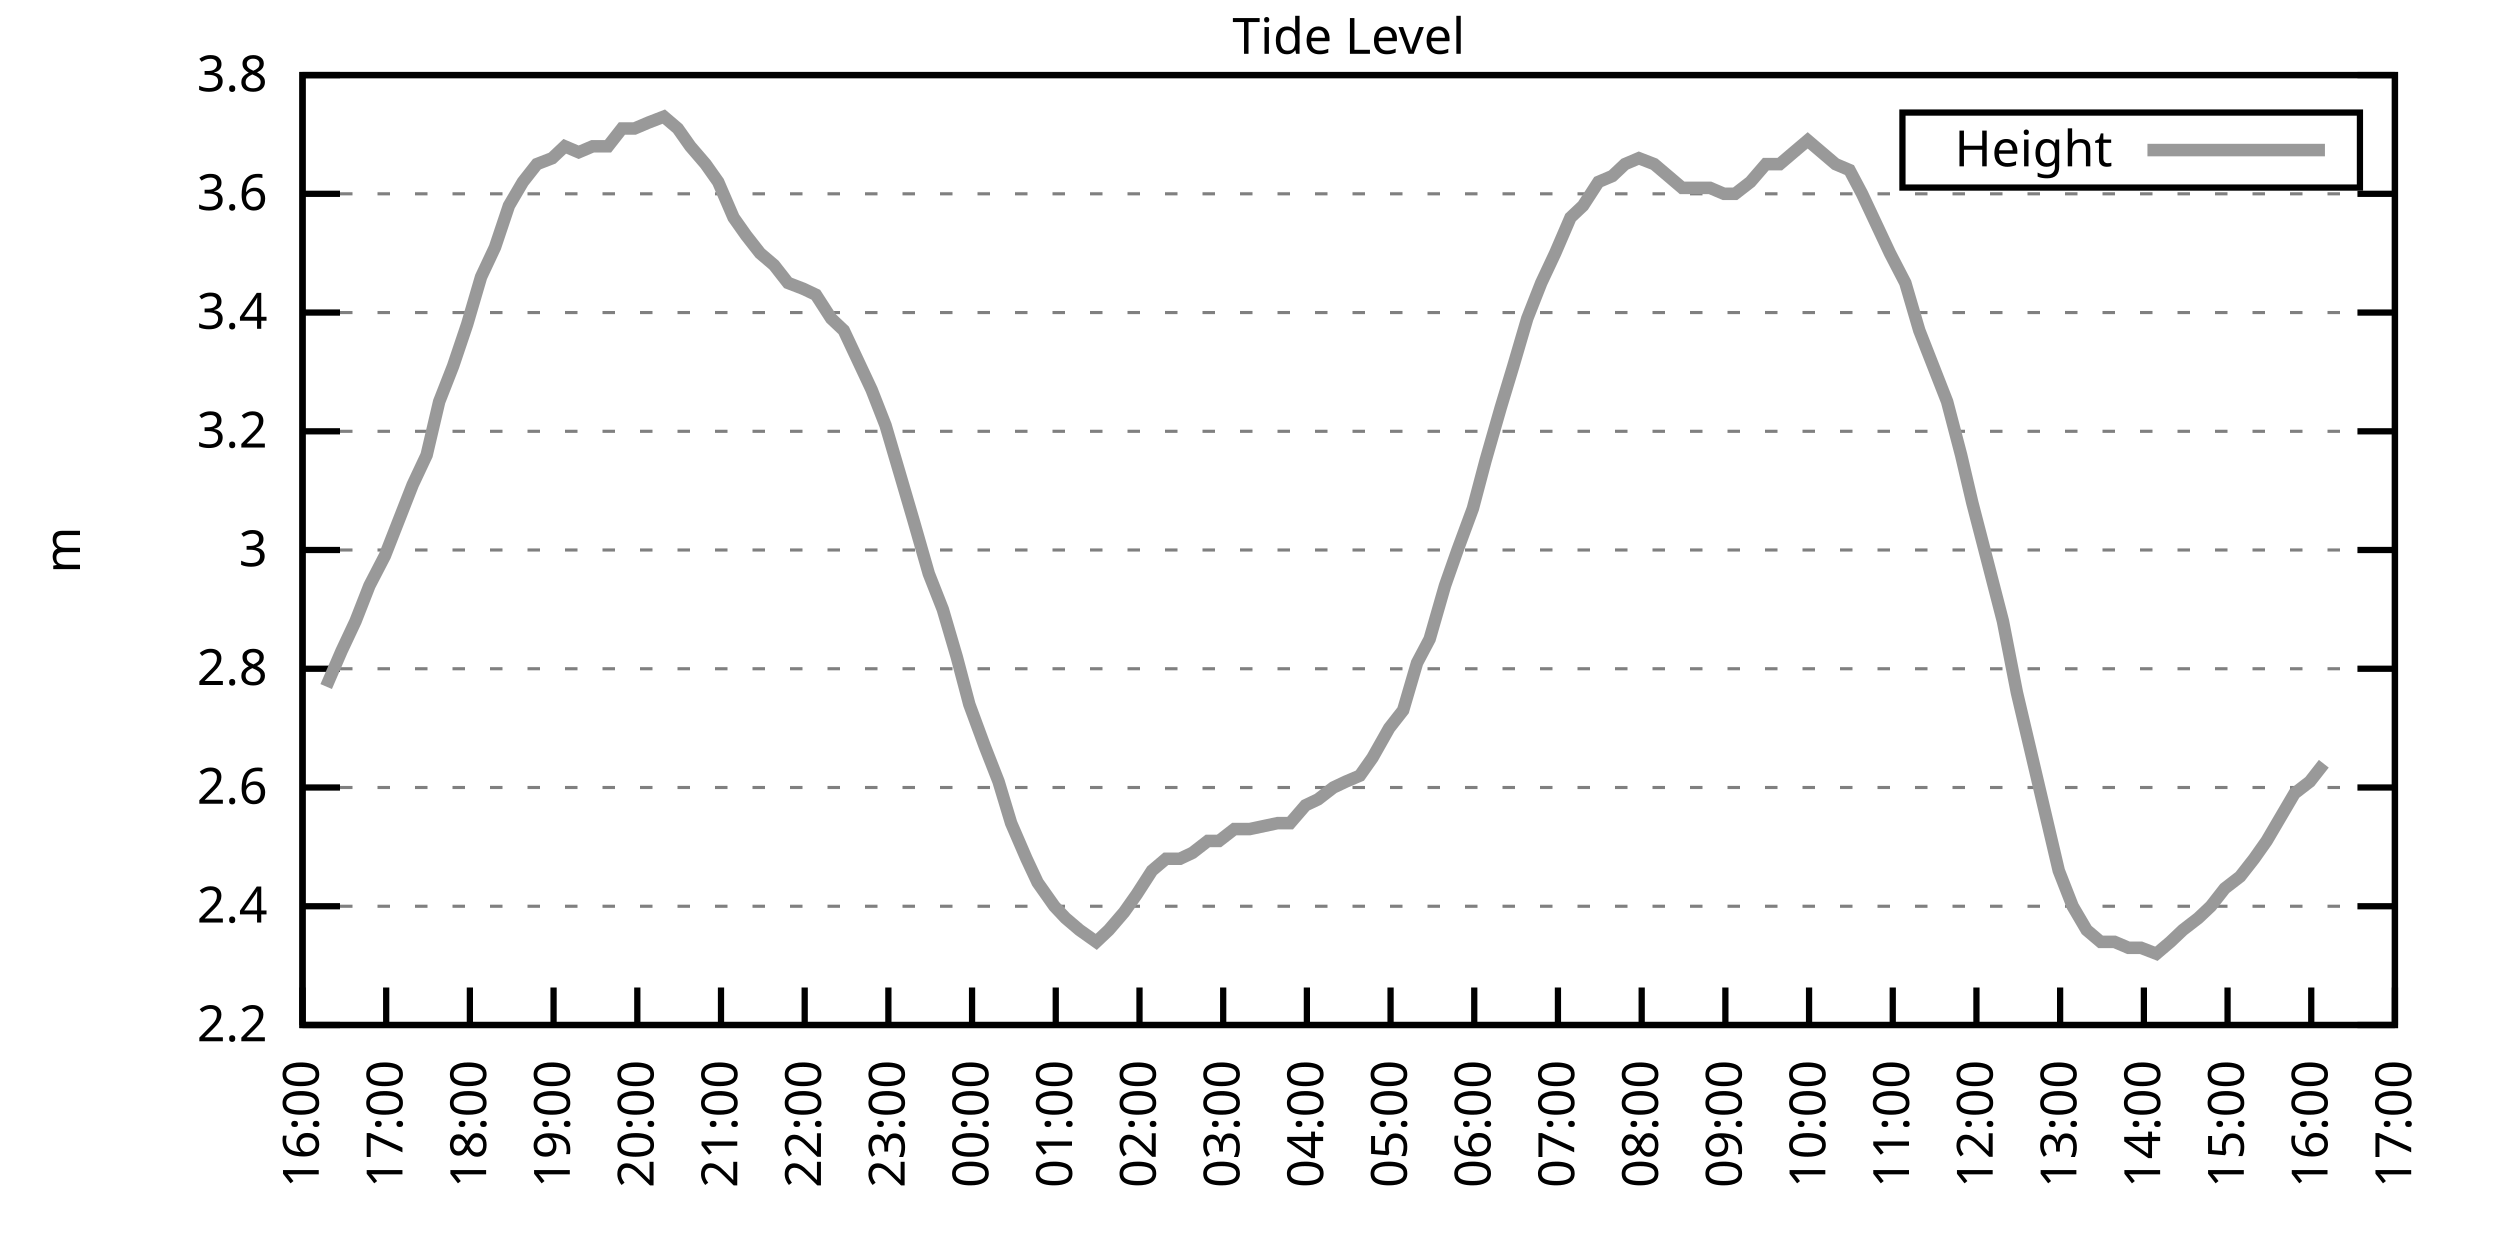
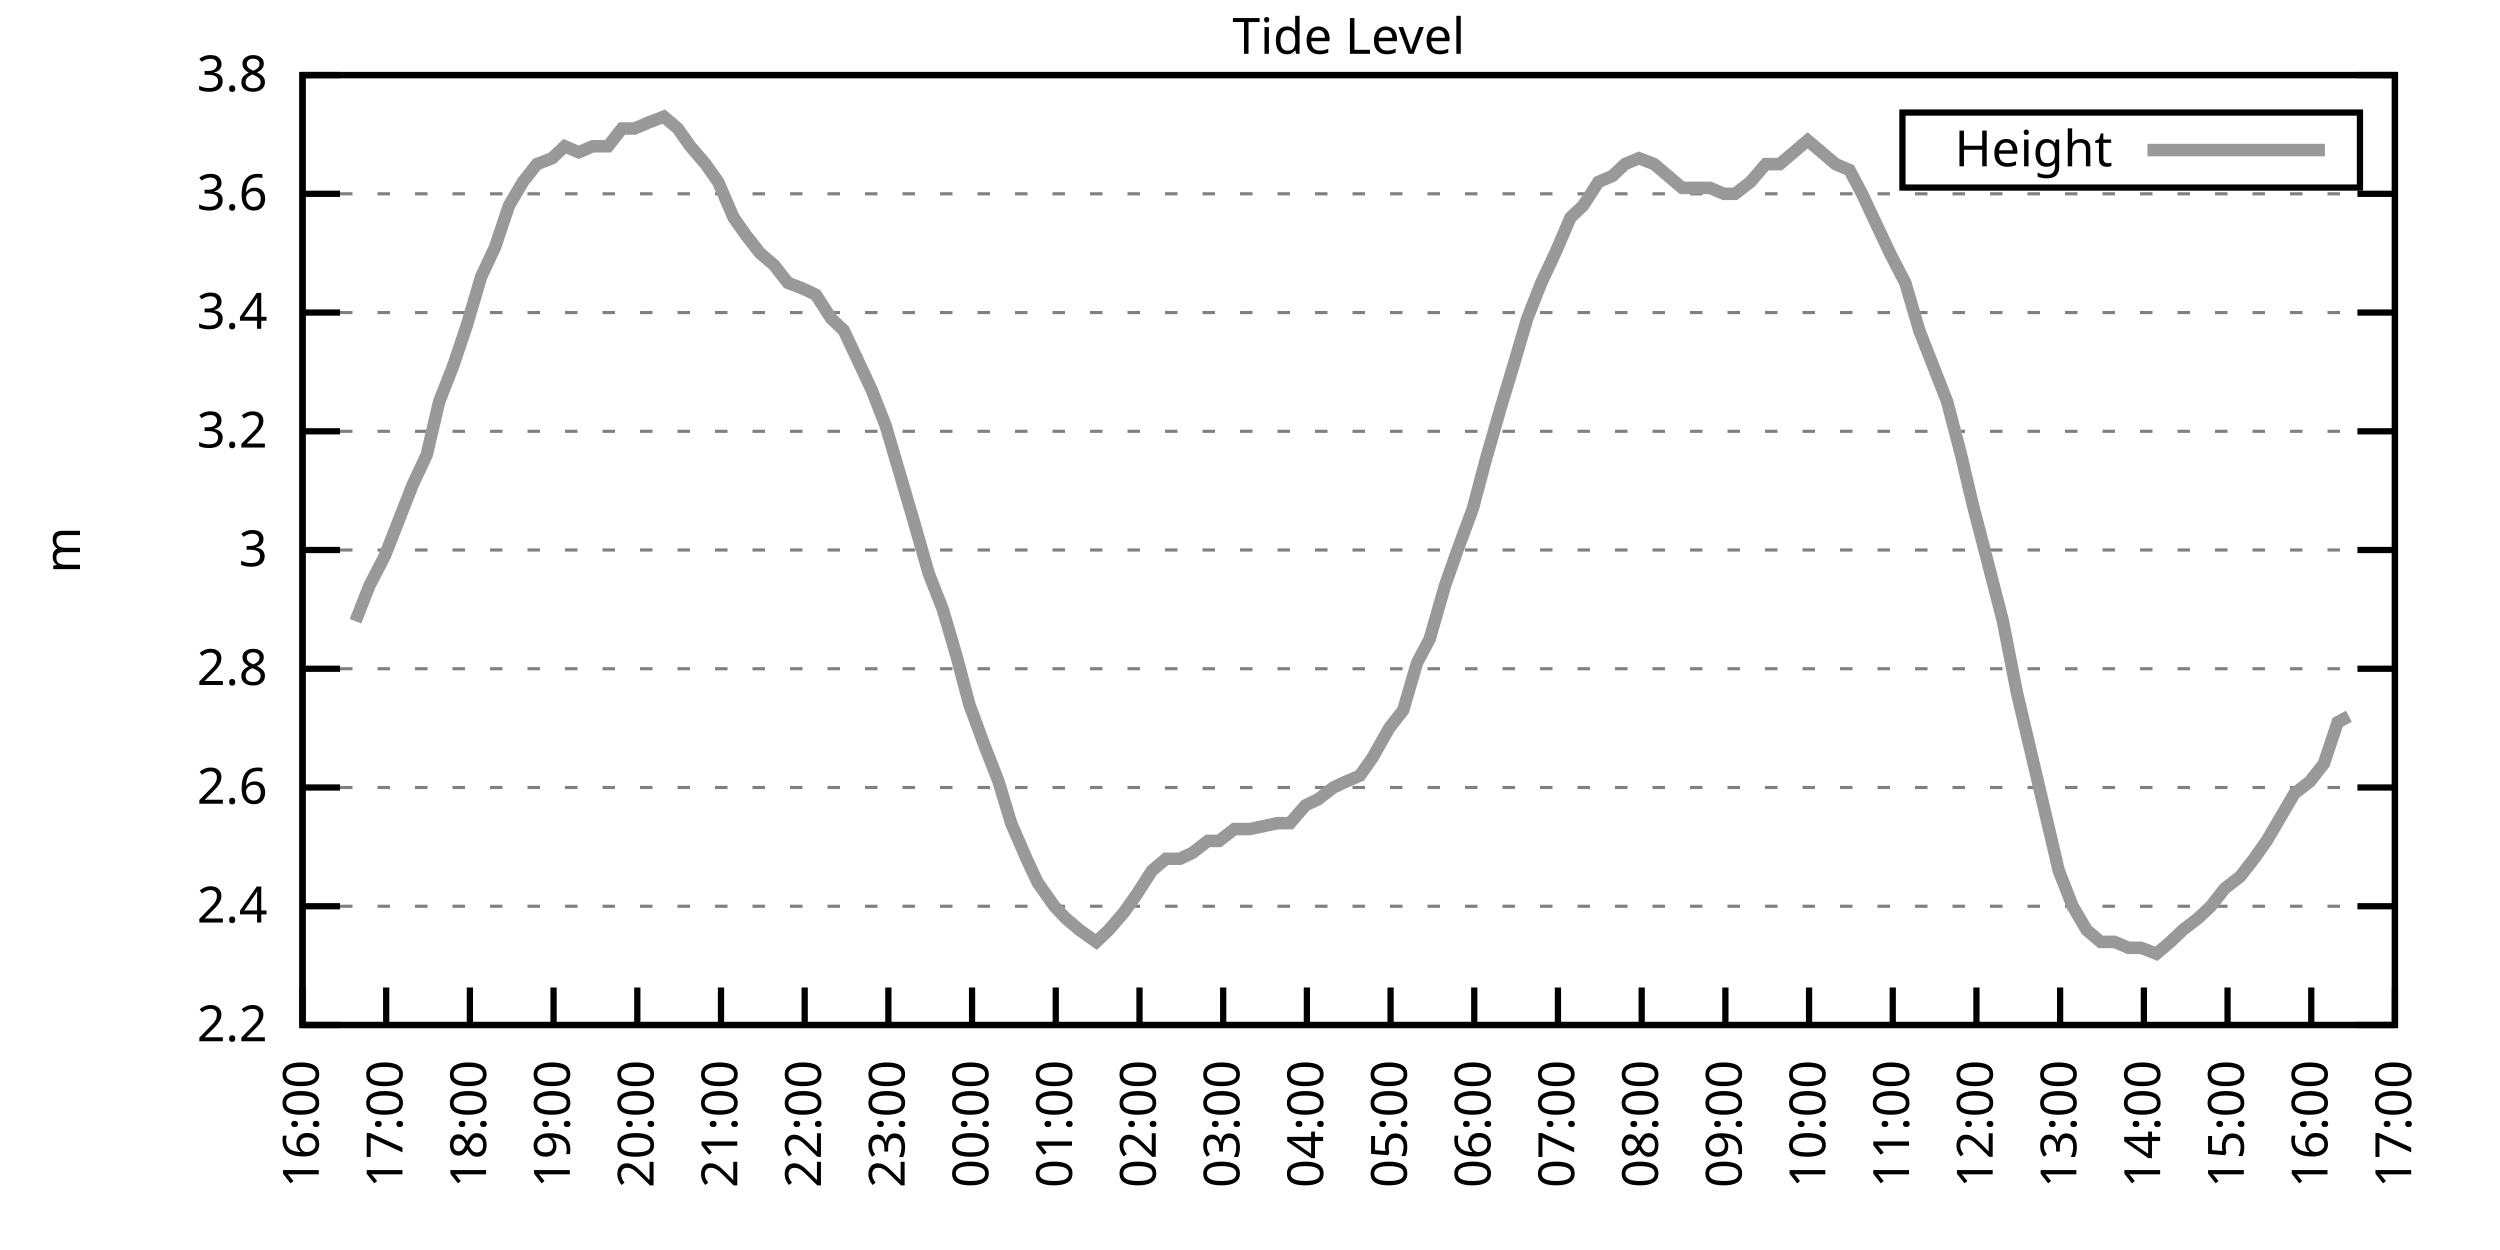
<svg xmlns="http://www.w3.org/2000/svg" xmlns:xlink="http://www.w3.org/1999/xlink" width="400" height="200" viewBox="0 0 400 200">
  <g id="gnuplot_canvas">
    <rect x="0" y="0" width="400" height="200" fill="none" />
    <defs>
      <circle id="gpDot" r="0.5" stroke-width="0.5" stroke="currentColor" />
      <path id="gpPt0" stroke-width="0.333" stroke="currentColor" d="M-1,0 h2 M0,-1 v2" />
      <path id="gpPt1" stroke-width="0.333" stroke="currentColor" d="M-1,-1 L1,1 M1,-1 L-1,1" />
      <path id="gpPt2" stroke-width="0.333" stroke="currentColor" d="M-1,0 L1,0 M0,-1 L0,1 M-1,-1 L1,1 M-1,1 L1,-1" />
      <rect id="gpPt3" stroke-width="0.333" stroke="currentColor" x="-1" y="-1" width="2" height="2" />
      <rect id="gpPt4" stroke-width="0.333" stroke="currentColor" fill="currentColor" x="-1" y="-1" width="2" height="2" />
      <circle id="gpPt5" stroke-width="0.333" stroke="currentColor" cx="0" cy="0" r="1" />
      <use xlink:href="#gpPt5" id="gpPt6" fill="currentColor" stroke="none" />
      <path id="gpPt7" stroke-width="0.333" stroke="currentColor" d="M0,-1.33 L-1.33,0.67 L1.33,0.67 z" />
      <use xlink:href="#gpPt7" id="gpPt8" fill="currentColor" stroke="none" />
      <use xlink:href="#gpPt7" id="gpPt9" stroke="currentColor" transform="rotate(180)" />
      <use xlink:href="#gpPt9" id="gpPt10" fill="currentColor" stroke="none" />
      <use xlink:href="#gpPt3" id="gpPt11" stroke="currentColor" transform="rotate(45)" />
      <use xlink:href="#gpPt11" id="gpPt12" fill="currentColor" stroke="none" />
      <path id="gpPt13" stroke-width="0.333" stroke="currentColor" d="M0,1.330 L1.265,0.411 L0.782,-1.067 L-0.782,-1.076 L-1.265,0.411 z" />
      <use xlink:href="#gpPt13" id="gpPt14" fill="currentColor" stroke="none" />
      <filter id="textbox" filterUnits="objectBoundingBox" x="0" y="0" height="1" width="1">
        <feFlood flood-color="white" flood-opacity="1" result="bgnd" />
        <feComposite in="SourceGraphic" in2="bgnd" operator="atop" />
      </filter>
      <filter id="greybox" filterUnits="objectBoundingBox" x="0" y="0" height="1" width="1">
        <feFlood flood-color="lightgrey" flood-opacity="1" result="grey" />
        <feComposite in="SourceGraphic" in2="grey" operator="atop" />
      </filter>
    </defs>
    <g fill="none" color="white" stroke="currentColor" stroke-width="1.00" stroke-linecap="butt" stroke-linejoin="miter">
</g>
    <g fill="none" color="black" stroke="currentColor" stroke-width="1.00" stroke-linecap="butt" stroke-linejoin="miter">
      <g stroke="none" shape-rendering="crispEdges">
        <polygon fill="rgb(255, 255, 255)" points="48.40,164.00 383.18,164.00 383.18,12.02 48.40,12.02 " />
      </g>
    </g>
    <g fill="none" color="black" stroke="currentColor" stroke-width="1.00" stroke-linecap="butt" stroke-linejoin="miter">
</g>
    <g fill="none" color="black" stroke="black" stroke-width="0.50" stroke-linecap="butt" stroke-linejoin="miter">
</g>
    <g fill="none" color="gray" stroke="currentColor" stroke-width="0.50" stroke-linecap="butt" stroke-linejoin="miter">
      <path stroke="gray" stroke-dasharray="2,4" class="gridline" d="M48.40,164.00 L383.19,164.00  " />
    </g>
    <g fill="none" color="gray" stroke="gray" stroke-width="1.00" stroke-linecap="butt" stroke-linejoin="miter">
</g>
    <g fill="none" color="black" stroke="currentColor" stroke-width="1.00" stroke-linecap="butt" stroke-linejoin="miter">
      <path stroke="black" d="M48.40,164.00 L54.40,164.00 M383.19,164.00 L377.19,164.00  " />
      <g transform="translate(42.80,166.60)" stroke="none" fill="black" font-family="Sans" font-size="8.00" text-anchor="end">
        <text>
          <tspan font-family="Sans"> 2.2</tspan>
        </text>
      </g>
    </g>
    <g fill="none" color="black" stroke="currentColor" stroke-width="1.00" stroke-linecap="butt" stroke-linejoin="miter">
</g>
    <g fill="none" color="black" stroke="black" stroke-width="0.50" stroke-linecap="butt" stroke-linejoin="miter">
</g>
    <g fill="none" color="gray" stroke="currentColor" stroke-width="0.50" stroke-linecap="butt" stroke-linejoin="miter">
      <path stroke="gray" stroke-dasharray="2,4" class="gridline" d="M48.40,145.00 L383.19,145.00  " />
    </g>
    <g fill="none" color="gray" stroke="gray" stroke-width="1.00" stroke-linecap="butt" stroke-linejoin="miter">
</g>
    <g fill="none" color="black" stroke="currentColor" stroke-width="1.00" stroke-linecap="butt" stroke-linejoin="miter">
      <path stroke="black" d="M48.40,145.00 L54.40,145.00 M383.19,145.00 L377.19,145.00  " />
      <g transform="translate(42.80,147.60)" stroke="none" fill="black" font-family="Sans" font-size="8.00" text-anchor="end">
        <text>
          <tspan font-family="Sans"> 2.4</tspan>
        </text>
      </g>
    </g>
    <g fill="none" color="black" stroke="currentColor" stroke-width="1.00" stroke-linecap="butt" stroke-linejoin="miter">
</g>
    <g fill="none" color="black" stroke="black" stroke-width="0.50" stroke-linecap="butt" stroke-linejoin="miter">
</g>
    <g fill="none" color="gray" stroke="currentColor" stroke-width="0.50" stroke-linecap="butt" stroke-linejoin="miter">
      <path stroke="gray" stroke-dasharray="2,4" class="gridline" d="M48.40,126.00 L383.19,126.00  " />
    </g>
    <g fill="none" color="gray" stroke="gray" stroke-width="1.00" stroke-linecap="butt" stroke-linejoin="miter">
</g>
    <g fill="none" color="black" stroke="currentColor" stroke-width="1.00" stroke-linecap="butt" stroke-linejoin="miter">
      <path stroke="black" d="M48.40,126.00 L54.40,126.00 M383.19,126.00 L377.19,126.00  " />
      <g transform="translate(42.80,128.60)" stroke="none" fill="black" font-family="Sans" font-size="8.00" text-anchor="end">
        <text>
          <tspan font-family="Sans"> 2.6</tspan>
        </text>
      </g>
    </g>
    <g fill="none" color="black" stroke="currentColor" stroke-width="1.00" stroke-linecap="butt" stroke-linejoin="miter">
</g>
    <g fill="none" color="black" stroke="black" stroke-width="0.50" stroke-linecap="butt" stroke-linejoin="miter">
</g>
    <g fill="none" color="gray" stroke="currentColor" stroke-width="0.50" stroke-linecap="butt" stroke-linejoin="miter">
      <path stroke="gray" stroke-dasharray="2,4" class="gridline" d="M48.40,107.00 L383.19,107.00  " />
    </g>
    <g fill="none" color="gray" stroke="gray" stroke-width="1.00" stroke-linecap="butt" stroke-linejoin="miter">
</g>
    <g fill="none" color="black" stroke="currentColor" stroke-width="1.00" stroke-linecap="butt" stroke-linejoin="miter">
      <path stroke="black" d="M48.40,107.00 L54.40,107.00 M383.19,107.00 L377.19,107.00  " />
      <g transform="translate(42.80,109.60)" stroke="none" fill="black" font-family="Sans" font-size="8.00" text-anchor="end">
        <text>
          <tspan font-family="Sans"> 2.8</tspan>
        </text>
      </g>
    </g>
    <g fill="none" color="black" stroke="currentColor" stroke-width="1.00" stroke-linecap="butt" stroke-linejoin="miter">
</g>
    <g fill="none" color="black" stroke="black" stroke-width="0.50" stroke-linecap="butt" stroke-linejoin="miter">
</g>
    <g fill="none" color="gray" stroke="currentColor" stroke-width="0.50" stroke-linecap="butt" stroke-linejoin="miter">
      <path stroke="gray" stroke-dasharray="2,4" class="gridline" d="M48.40,88.00 L383.19,88.00  " />
    </g>
    <g fill="none" color="gray" stroke="gray" stroke-width="1.00" stroke-linecap="butt" stroke-linejoin="miter">
</g>
    <g fill="none" color="black" stroke="currentColor" stroke-width="1.00" stroke-linecap="butt" stroke-linejoin="miter">
      <path stroke="black" d="M48.40,88.00 L54.40,88.00 M383.19,88.00 L377.19,88.00  " />
      <g transform="translate(42.80,90.60)" stroke="none" fill="black" font-family="Sans" font-size="8.00" text-anchor="end">
        <text>
          <tspan font-family="Sans"> 3</tspan>
        </text>
      </g>
    </g>
    <g fill="none" color="black" stroke="currentColor" stroke-width="1.00" stroke-linecap="butt" stroke-linejoin="miter">
</g>
    <g fill="none" color="black" stroke="black" stroke-width="0.50" stroke-linecap="butt" stroke-linejoin="miter">
</g>
    <g fill="none" color="gray" stroke="currentColor" stroke-width="0.50" stroke-linecap="butt" stroke-linejoin="miter">
      <path stroke="gray" stroke-dasharray="2,4" class="gridline" d="M48.40,69.01 L383.19,69.01  " />
    </g>
    <g fill="none" color="gray" stroke="gray" stroke-width="1.00" stroke-linecap="butt" stroke-linejoin="miter">
</g>
    <g fill="none" color="black" stroke="currentColor" stroke-width="1.00" stroke-linecap="butt" stroke-linejoin="miter">
      <path stroke="black" d="M48.40,69.01 L54.40,69.01 M383.19,69.01 L377.19,69.01  " />
      <g transform="translate(42.80,71.61)" stroke="none" fill="black" font-family="Sans" font-size="8.00" text-anchor="end">
        <text>
          <tspan font-family="Sans"> 3.2</tspan>
        </text>
      </g>
    </g>
    <g fill="none" color="black" stroke="currentColor" stroke-width="1.00" stroke-linecap="butt" stroke-linejoin="miter">
</g>
    <g fill="none" color="black" stroke="black" stroke-width="0.50" stroke-linecap="butt" stroke-linejoin="miter">
</g>
    <g fill="none" color="gray" stroke="currentColor" stroke-width="0.50" stroke-linecap="butt" stroke-linejoin="miter">
      <path stroke="gray" stroke-dasharray="2,4" class="gridline" d="M48.40,50.01 L383.19,50.01  " />
    </g>
    <g fill="none" color="gray" stroke="gray" stroke-width="1.00" stroke-linecap="butt" stroke-linejoin="miter">
</g>
    <g fill="none" color="black" stroke="currentColor" stroke-width="1.00" stroke-linecap="butt" stroke-linejoin="miter">
      <path stroke="black" d="M48.40,50.01 L54.40,50.01 M383.19,50.01 L377.19,50.01  " />
      <g transform="translate(42.80,52.61)" stroke="none" fill="black" font-family="Sans" font-size="8.00" text-anchor="end">
        <text>
          <tspan font-family="Sans"> 3.4</tspan>
        </text>
      </g>
    </g>
    <g fill="none" color="black" stroke="currentColor" stroke-width="1.00" stroke-linecap="butt" stroke-linejoin="miter">
</g>
    <g fill="none" color="black" stroke="black" stroke-width="0.50" stroke-linecap="butt" stroke-linejoin="miter">
</g>
    <g fill="none" color="gray" stroke="currentColor" stroke-width="0.50" stroke-linecap="butt" stroke-linejoin="miter">
      <path stroke="gray" stroke-dasharray="2,4" class="gridline" d="M48.40,31.01 L383.19,31.01  " />
    </g>
    <g fill="none" color="gray" stroke="gray" stroke-width="1.00" stroke-linecap="butt" stroke-linejoin="miter">
</g>
    <g fill="none" color="black" stroke="currentColor" stroke-width="1.00" stroke-linecap="butt" stroke-linejoin="miter">
      <path stroke="black" d="M48.40,31.01 L54.40,31.01 M383.19,31.01 L377.19,31.01  " />
      <g transform="translate(42.80,33.61)" stroke="none" fill="black" font-family="Sans" font-size="8.00" text-anchor="end">
        <text>
          <tspan font-family="Sans"> 3.6</tspan>
        </text>
      </g>
    </g>
    <g fill="none" color="black" stroke="currentColor" stroke-width="1.00" stroke-linecap="butt" stroke-linejoin="miter">
</g>
    <g fill="none" color="black" stroke="black" stroke-width="0.50" stroke-linecap="butt" stroke-linejoin="miter">
</g>
    <g fill="none" color="gray" stroke="currentColor" stroke-width="0.50" stroke-linecap="butt" stroke-linejoin="miter">
      <path stroke="gray" stroke-dasharray="2,4" class="gridline" d="M48.40,12.01 L383.19,12.01  " />
    </g>
    <g fill="none" color="gray" stroke="gray" stroke-width="1.00" stroke-linecap="butt" stroke-linejoin="miter">
</g>
    <g fill="none" color="black" stroke="currentColor" stroke-width="1.00" stroke-linecap="butt" stroke-linejoin="miter">
      <path stroke="black" d="M48.40,12.01 L54.40,12.01 M383.19,12.01 L377.19,12.01  " />
      <g transform="translate(42.80,14.61)" stroke="none" fill="black" font-family="Sans" font-size="8.00" text-anchor="end">
        <text>
          <tspan font-family="Sans"> 3.8</tspan>
        </text>
      </g>
    </g>
    <g fill="none" color="black" stroke="currentColor" stroke-width="1.00" stroke-linecap="butt" stroke-linejoin="miter">
      <path stroke="black" d="M48.40,164.00 L48.40,158.00  " />
      <g transform="translate(51.00,169.60) rotate(270.00)" stroke="none" fill="black" font-family="Sans" font-size="8.00" text-anchor="end">
        <text>
          <tspan font-family="Sans">16:00</tspan>
        </text>
      </g>
    </g>
    <g fill="none" color="black" stroke="currentColor" stroke-width="1.00" stroke-linecap="butt" stroke-linejoin="miter">
      <path stroke="black" d="M61.79,164.00 L61.79,158.00  " />
      <g transform="translate(64.39,169.60) rotate(270.00)" stroke="none" fill="black" font-family="Sans" font-size="8.00" text-anchor="end">
        <text>
          <tspan font-family="Sans">17:00</tspan>
        </text>
      </g>
    </g>
    <g fill="none" color="black" stroke="currentColor" stroke-width="1.00" stroke-linecap="butt" stroke-linejoin="miter">
      <path stroke="black" d="M75.18,164.00 L75.18,158.00  " />
      <g transform="translate(77.78,169.60) rotate(270.00)" stroke="none" fill="black" font-family="Sans" font-size="8.00" text-anchor="end">
        <text>
          <tspan font-family="Sans">18:00</tspan>
        </text>
      </g>
    </g>
    <g fill="none" color="black" stroke="currentColor" stroke-width="1.00" stroke-linecap="butt" stroke-linejoin="miter">
      <path stroke="black" d="M88.57,164.00 L88.57,158.00  " />
      <g transform="translate(91.17,169.60) rotate(270.00)" stroke="none" fill="black" font-family="Sans" font-size="8.00" text-anchor="end">
        <text>
          <tspan font-family="Sans">19:00</tspan>
        </text>
      </g>
    </g>
    <g fill="none" color="black" stroke="currentColor" stroke-width="1.00" stroke-linecap="butt" stroke-linejoin="miter">
      <path stroke="black" d="M101.97,164.00 L101.97,158.00  " />
      <g transform="translate(104.57,169.60) rotate(270.00)" stroke="none" fill="black" font-family="Sans" font-size="8.00" text-anchor="end">
        <text>
          <tspan font-family="Sans">20:00</tspan>
        </text>
      </g>
    </g>
    <g fill="none" color="black" stroke="currentColor" stroke-width="1.00" stroke-linecap="butt" stroke-linejoin="miter">
      <path stroke="black" d="M115.36,164.00 L115.36,158.00  " />
      <g transform="translate(117.96,169.60) rotate(270.00)" stroke="none" fill="black" font-family="Sans" font-size="8.00" text-anchor="end">
        <text>
          <tspan font-family="Sans">21:00</tspan>
        </text>
      </g>
    </g>
    <g fill="none" color="black" stroke="currentColor" stroke-width="1.00" stroke-linecap="butt" stroke-linejoin="miter">
      <path stroke="black" d="M128.75,164.00 L128.75,158.00  " />
      <g transform="translate(131.35,169.60) rotate(270.00)" stroke="none" fill="black" font-family="Sans" font-size="8.00" text-anchor="end">
        <text>
          <tspan font-family="Sans">22:00</tspan>
        </text>
      </g>
    </g>
    <g fill="none" color="black" stroke="currentColor" stroke-width="1.00" stroke-linecap="butt" stroke-linejoin="miter">
      <path stroke="black" d="M142.14,164.00 L142.14,158.00  " />
      <g transform="translate(144.74,169.60) rotate(270.00)" stroke="none" fill="black" font-family="Sans" font-size="8.00" text-anchor="end">
        <text>
          <tspan font-family="Sans">23:00</tspan>
        </text>
      </g>
    </g>
    <g fill="none" color="black" stroke="currentColor" stroke-width="1.00" stroke-linecap="butt" stroke-linejoin="miter">
      <path stroke="black" d="M155.53,164.00 L155.53,158.00  " />
      <g transform="translate(158.13,169.60) rotate(270.00)" stroke="none" fill="black" font-family="Sans" font-size="8.00" text-anchor="end">
        <text>
          <tspan font-family="Sans">00:00</tspan>
        </text>
      </g>
    </g>
    <g fill="none" color="black" stroke="currentColor" stroke-width="1.00" stroke-linecap="butt" stroke-linejoin="miter">
      <path stroke="black" d="M168.92,164.00 L168.92,158.00  " />
      <g transform="translate(171.52,169.60) rotate(270.00)" stroke="none" fill="black" font-family="Sans" font-size="8.00" text-anchor="end">
        <text>
          <tspan font-family="Sans">01:00</tspan>
        </text>
      </g>
    </g>
    <g fill="none" color="black" stroke="currentColor" stroke-width="1.00" stroke-linecap="butt" stroke-linejoin="miter">
      <path stroke="black" d="M182.32,164.00 L182.32,158.00  " />
      <g transform="translate(184.92,169.60) rotate(270.00)" stroke="none" fill="black" font-family="Sans" font-size="8.00" text-anchor="end">
        <text>
          <tspan font-family="Sans">02:00</tspan>
        </text>
      </g>
    </g>
    <g fill="none" color="black" stroke="currentColor" stroke-width="1.00" stroke-linecap="butt" stroke-linejoin="miter">
      <path stroke="black" d="M195.71,164.00 L195.71,158.00  " />
      <g transform="translate(198.31,169.60) rotate(270.00)" stroke="none" fill="black" font-family="Sans" font-size="8.00" text-anchor="end">
        <text>
          <tspan font-family="Sans">03:00</tspan>
        </text>
      </g>
    </g>
    <g fill="none" color="black" stroke="currentColor" stroke-width="1.00" stroke-linecap="butt" stroke-linejoin="miter">
      <path stroke="black" d="M209.10,164.00 L209.10,158.00  " />
      <g transform="translate(211.70,169.60) rotate(270.00)" stroke="none" fill="black" font-family="Sans" font-size="8.00" text-anchor="end">
        <text>
          <tspan font-family="Sans">04:00</tspan>
        </text>
      </g>
    </g>
    <g fill="none" color="black" stroke="currentColor" stroke-width="1.00" stroke-linecap="butt" stroke-linejoin="miter">
      <path stroke="black" d="M222.49,164.00 L222.49,158.00  " />
      <g transform="translate(225.09,169.60) rotate(270.00)" stroke="none" fill="black" font-family="Sans" font-size="8.00" text-anchor="end">
        <text>
          <tspan font-family="Sans">05:00</tspan>
        </text>
      </g>
    </g>
    <g fill="none" color="black" stroke="currentColor" stroke-width="1.00" stroke-linecap="butt" stroke-linejoin="miter">
      <path stroke="black" d="M235.88,164.00 L235.88,158.00  " />
      <g transform="translate(238.48,169.60) rotate(270.00)" stroke="none" fill="black" font-family="Sans" font-size="8.00" text-anchor="end">
        <text>
          <tspan font-family="Sans">06:00</tspan>
        </text>
      </g>
    </g>
    <g fill="none" color="black" stroke="currentColor" stroke-width="1.00" stroke-linecap="butt" stroke-linejoin="miter">
      <path stroke="black" d="M249.27,164.00 L249.27,158.00  " />
      <g transform="translate(251.87,169.60) rotate(270.00)" stroke="none" fill="black" font-family="Sans" font-size="8.00" text-anchor="end">
        <text>
          <tspan font-family="Sans">07:00</tspan>
        </text>
      </g>
    </g>
    <g fill="none" color="black" stroke="currentColor" stroke-width="1.00" stroke-linecap="butt" stroke-linejoin="miter">
      <path stroke="black" d="M262.67,164.00 L262.67,158.00  " />
      <g transform="translate(265.27,169.60) rotate(270.00)" stroke="none" fill="black" font-family="Sans" font-size="8.00" text-anchor="end">
        <text>
          <tspan font-family="Sans">08:00</tspan>
        </text>
      </g>
    </g>
    <g fill="none" color="black" stroke="currentColor" stroke-width="1.00" stroke-linecap="butt" stroke-linejoin="miter">
      <path stroke="black" d="M276.06,164.00 L276.06,158.00  " />
      <g transform="translate(278.66,169.60) rotate(270.00)" stroke="none" fill="black" font-family="Sans" font-size="8.00" text-anchor="end">
        <text>
          <tspan font-family="Sans">09:00</tspan>
        </text>
      </g>
    </g>
    <g fill="none" color="black" stroke="currentColor" stroke-width="1.00" stroke-linecap="butt" stroke-linejoin="miter">
      <path stroke="black" d="M289.45,164.00 L289.45,158.00  " />
      <g transform="translate(292.05,169.60) rotate(270.00)" stroke="none" fill="black" font-family="Sans" font-size="8.00" text-anchor="end">
        <text>
          <tspan font-family="Sans">10:00</tspan>
        </text>
      </g>
    </g>
    <g fill="none" color="black" stroke="currentColor" stroke-width="1.00" stroke-linecap="butt" stroke-linejoin="miter">
      <path stroke="black" d="M302.84,164.00 L302.84,158.00  " />
      <g transform="translate(305.44,169.60) rotate(270.00)" stroke="none" fill="black" font-family="Sans" font-size="8.00" text-anchor="end">
        <text>
          <tspan font-family="Sans">11:00</tspan>
        </text>
      </g>
    </g>
    <g fill="none" color="black" stroke="currentColor" stroke-width="1.00" stroke-linecap="butt" stroke-linejoin="miter">
      <path stroke="black" d="M316.23,164.00 L316.23,158.00  " />
      <g transform="translate(318.83,169.60) rotate(270.00)" stroke="none" fill="black" font-family="Sans" font-size="8.00" text-anchor="end">
        <text>
          <tspan font-family="Sans">12:00</tspan>
        </text>
      </g>
    </g>
    <g fill="none" color="black" stroke="currentColor" stroke-width="1.00" stroke-linecap="butt" stroke-linejoin="miter">
      <path stroke="black" d="M329.62,164.00 L329.62,158.00  " />
      <g transform="translate(332.22,169.60) rotate(270.00)" stroke="none" fill="black" font-family="Sans" font-size="8.00" text-anchor="end">
        <text>
          <tspan font-family="Sans">13:00</tspan>
        </text>
      </g>
    </g>
    <g fill="none" color="black" stroke="currentColor" stroke-width="1.00" stroke-linecap="butt" stroke-linejoin="miter">
      <path stroke="black" d="M343.02,164.00 L343.02,158.00  " />
      <g transform="translate(345.62,169.60) rotate(270.00)" stroke="none" fill="black" font-family="Sans" font-size="8.00" text-anchor="end">
        <text>
          <tspan font-family="Sans">14:00</tspan>
        </text>
      </g>
    </g>
    <g fill="none" color="black" stroke="currentColor" stroke-width="1.00" stroke-linecap="butt" stroke-linejoin="miter">
      <path stroke="black" d="M356.41,164.00 L356.41,158.00  " />
      <g transform="translate(359.01,169.60) rotate(270.00)" stroke="none" fill="black" font-family="Sans" font-size="8.00" text-anchor="end">
        <text>
          <tspan font-family="Sans">15:00</tspan>
        </text>
      </g>
    </g>
    <g fill="none" color="black" stroke="currentColor" stroke-width="1.00" stroke-linecap="butt" stroke-linejoin="miter">
      <path stroke="black" d="M369.80,164.00 L369.80,158.00  " />
      <g transform="translate(372.40,169.60) rotate(270.00)" stroke="none" fill="black" font-family="Sans" font-size="8.00" text-anchor="end">
        <text>
          <tspan font-family="Sans">16:00</tspan>
        </text>
      </g>
    </g>
    <g fill="none" color="black" stroke="currentColor" stroke-width="1.00" stroke-linecap="butt" stroke-linejoin="miter">
      <path stroke="black" d="M383.19,164.00 L383.19,158.00  " />
      <g transform="translate(385.79,169.60) rotate(270.00)" stroke="none" fill="black" font-family="Sans" font-size="8.00" text-anchor="end">
        <text>
          <tspan font-family="Sans">17:00</tspan>
        </text>
      </g>
    </g>
    <g fill="none" color="black" stroke="currentColor" stroke-width="1.00" stroke-linecap="butt" stroke-linejoin="miter">
</g>
    <g fill="none" color="black" stroke="currentColor" stroke-width="1.00" stroke-linecap="butt" stroke-linejoin="miter">
      <path stroke="black" d="M48.40,12.01 L48.40,164.00 L383.19,164.00 L383.19,12.01 L48.40,12.01 Z  " />
    </g>
    <g fill="none" color="black" stroke="currentColor" stroke-width="1.00" stroke-linecap="butt" stroke-linejoin="miter">
</g>
    <g fill="none" color="black" stroke="currentColor" stroke-width="1.00" stroke-linecap="butt" stroke-linejoin="miter">
      <path stroke="black" d="M304.39,30.01 L304.39,18.01 L377.59,18.01 L377.59,30.01 L304.39,30.01 Z  " />
    </g>
    <g id="Tide_level_plot_1">
      <g fill="none" color="white" stroke="black" stroke-width="2.00" stroke-linecap="butt" stroke-linejoin="miter">
</g>
      <g fill="none" color="black" stroke="currentColor" stroke-width="2.00" stroke-linecap="butt" stroke-linejoin="miter">
        <g transform="translate(337.99,26.61)" stroke="none" fill="black" font-family="Sans" font-size="8.00" text-anchor="end">
          <text>
            <tspan font-family="Sans">Height</tspan>
          </text>
        </g>
      </g>
      <g fill="none" color="black" stroke="currentColor" stroke-width="2.00" stroke-linecap="butt" stroke-linejoin="miter">
-         <path stroke="rgb(153, 153, 153)" d="M343.59,24.01 L371.99,24.01 M52.19,109.85 L54.65,104.15 L56.88,99.40 L59.11,93.70 L61.57,88.95 L63.80,83.26   L66.03,77.56 L68.26,72.81 L70.27,64.26 L72.50,58.56 L74.74,51.91 L76.97,44.31 L79.20,39.56 L81.43,32.91   L83.66,29.11 L85.90,26.26 L88.35,25.31 L90.36,23.41 L92.59,24.36 L94.82,23.41 L97.28,23.41 L99.51,20.56   L101.52,20.56 L103.75,19.61 L106.21,18.66 L108.44,20.56 L110.45,23.41 L112.90,26.26 L114.91,29.11 L117.37,34.81   L119.38,37.66 L121.61,40.51 L123.84,42.41 L126.07,45.26 L128.53,46.21 L130.54,47.16 L132.99,50.96 L135.00,52.86   L137.23,57.61 L139.46,62.36 L141.69,68.06 L143.93,75.66 L146.16,83.26 L148.61,91.80 L150.85,97.50 L153.08,105.10   L155.09,112.70 L157.54,119.35 L159.77,125.05 L161.78,131.70 L164.24,137.40 L166.02,141.20 L168.70,145.00 L170.49,146.90   L172.72,148.80 L175.40,150.70 L177.41,148.80 L179.86,145.95 L181.87,143.10 L184.32,139.30 L186.56,137.40 L188.79,137.40   L190.80,136.45 L193.25,134.55 L195.04,134.55 L197.49,132.65 L199.95,132.65 L204.41,131.70 L206.42,131.70 L208.88,128.85   L210.88,127.90 L213.34,126.00 L215.35,125.05 L217.58,124.10 L219.59,121.25 L222.27,116.50 L224.50,113.65 L226.73,106.05   L228.74,102.25 L231.20,93.70 L233.20,88.01 L235.66,81.36 L237.67,73.76 L240.12,65.21 L242.13,58.56 L244.36,50.96   L246.60,45.26 L248.83,40.51 L251.28,34.81 L253.29,32.91 L255.75,29.11 L257.98,28.16 L259.99,26.26 L262.22,25.31   L264.67,26.26 L266.91,28.16 L269.14,30.06 L271.15,30.06 L273.60,30.06 L275.83,31.01 L277.62,31.01 L280.07,29.11   L282.53,26.26 L284.76,26.26 L286.99,24.36 L289.23,22.46 L291.46,24.36 L293.69,26.26 L295.92,27.21 L297.93,31.01   L300.16,35.76 L302.39,40.51 L304.85,45.26 L307.08,52.86 L309.31,58.56 L311.54,64.26 L313.78,72.81 L315.56,80.41   L318.02,89.90 L320.47,99.40 L322.70,110.80 L324.94,120.30 L327.17,129.80 L329.40,139.30 L331.63,145.00 L333.86,148.80   L336.10,150.70 L338.33,150.70 L340.56,151.65 L342.57,151.65 L345.02,152.60 L347.26,150.70 L349.26,148.80 L351.72,146.90   L353.73,145.00 L355.96,142.15 L358.42,140.25 L360.65,137.40 L362.66,134.55 L364.89,130.75 L367.12,126.95 L369.58,125.05   L371.81,122.20  " />
+         <path stroke="rgb(153, 153, 153)" d="M343.59,24.01 L371.99,24.01 M56.88,99.40 L59.11,93.70 L61.57,88.95 L63.80,83.26 L66.03,77.56 L68.26,72.81   L70.27,64.26 L72.50,58.56 L74.74,51.91 L76.97,44.31 L79.20,39.56 L81.43,32.91 L83.66,29.11 L85.90,26.26   L88.35,25.31 L90.36,23.41 L92.59,24.36 L94.82,23.41 L97.28,23.41 L99.51,20.56 L101.52,20.56 L103.75,19.61   L106.21,18.66 L108.44,20.56 L110.45,23.41 L112.90,26.26 L114.91,29.11 L117.37,34.81 L119.38,37.66 L121.61,40.51   L123.84,42.41 L126.07,45.26 L128.53,46.21 L130.54,47.16 L132.99,50.96 L135.00,52.86 L137.23,57.61 L139.46,62.36   L141.69,68.06 L143.93,75.66 L146.16,83.26 L148.61,91.80 L150.85,97.50 L153.08,105.10 L155.09,112.70 L157.54,119.35   L159.77,125.05 L161.78,131.70 L164.24,137.40 L166.02,141.20 L168.70,145.00 L170.49,146.90 L172.72,148.80 L175.40,150.70   L177.41,148.80 L179.86,145.95 L181.87,143.10 L184.32,139.30 L186.56,137.40 L188.79,137.40 L190.80,136.45 L193.25,134.55   L195.04,134.55 L197.49,132.65 L199.95,132.65 L204.41,131.70 L206.42,131.70 L208.88,128.85 L210.88,127.90 L213.34,126.00   L215.35,125.05 L217.58,124.10 L219.59,121.25 L222.27,116.50 L224.50,113.65 L226.73,106.05 L228.74,102.25 L231.20,93.70   L233.20,88.01 L235.66,81.36 L237.67,73.76 L240.12,65.21 L242.13,58.56 L244.36,50.96 L246.60,45.26 L248.83,40.51   L251.28,34.81 L253.29,32.91 L255.75,29.11 L257.98,28.16 L259.99,26.26 L262.22,25.31 L264.67,26.26 L266.91,28.16   L269.14,30.06 L271.15,30.06 L273.60,30.06 L275.83,31.01 L277.62,31.01 L280.07,29.11 L282.53,26.26 L284.76,26.26   L286.99,24.36 L289.23,22.46 L291.46,24.36 L293.69,26.26 L295.92,27.21 L297.93,31.01 L300.16,35.76 L302.39,40.51   L304.85,45.26 L307.08,52.86 L309.31,58.56 L311.54,64.26 L313.78,72.81 L315.56,80.41 L318.02,89.90 L320.47,99.40   L322.70,110.80 L324.94,120.30 L327.17,129.80 L329.40,139.30 L331.63,145.00 L333.86,148.80 L336.10,150.70 L338.33,150.70   L340.56,151.65 L342.57,151.65 L345.02,152.60 L347.26,150.70 L349.26,148.80 L351.72,146.90 L353.73,145.00 L355.96,142.15   L358.42,140.25 L360.65,137.40 L362.66,134.55 L364.89,130.75 L367.12,126.95 L369.58,125.05 L371.81,122.20 L374.04,115.55   L375.82,114.60  " />
      </g>
    </g>
    <g fill="none" color="black" stroke="currentColor" stroke-width="2.00" stroke-linecap="butt" stroke-linejoin="miter">
</g>
    <g fill="none" color="black" stroke="black" stroke-width="1.00" stroke-linecap="butt" stroke-linejoin="miter">
</g>
    <g fill="none" color="black" stroke="currentColor" stroke-width="1.00" stroke-linecap="butt" stroke-linejoin="miter">
      <path stroke="black" d="M48.40,12.01 L48.40,164.00 L383.19,164.00 L383.19,12.01 L48.40,12.01 Z  " />
      <g transform="translate(12.80,88.01) rotate(270.00)" stroke="none" fill="black" font-family="Sans" font-size="8.00" text-anchor="middle">
        <text>
          <tspan font-family="Sans">m</tspan>
        </text>
      </g>
    </g>
    <g fill="none" color="black" stroke="currentColor" stroke-width="1.00" stroke-linecap="butt" stroke-linejoin="miter">
</g>
    <g fill="none" color="black" stroke="currentColor" stroke-width="1.00" stroke-linecap="butt" stroke-linejoin="miter">
      <g transform="translate(215.79,8.61)" stroke="none" fill="black" font-family="Sans" font-size="8.00" text-anchor="middle">
        <text>
          <tspan font-family="Sans">Tide Level</tspan>
        </text>
      </g>
    </g>
    <g fill="none" color="black" stroke="currentColor" stroke-width="1.00" stroke-linecap="butt" stroke-linejoin="miter">
</g>
  </g>
</svg>
